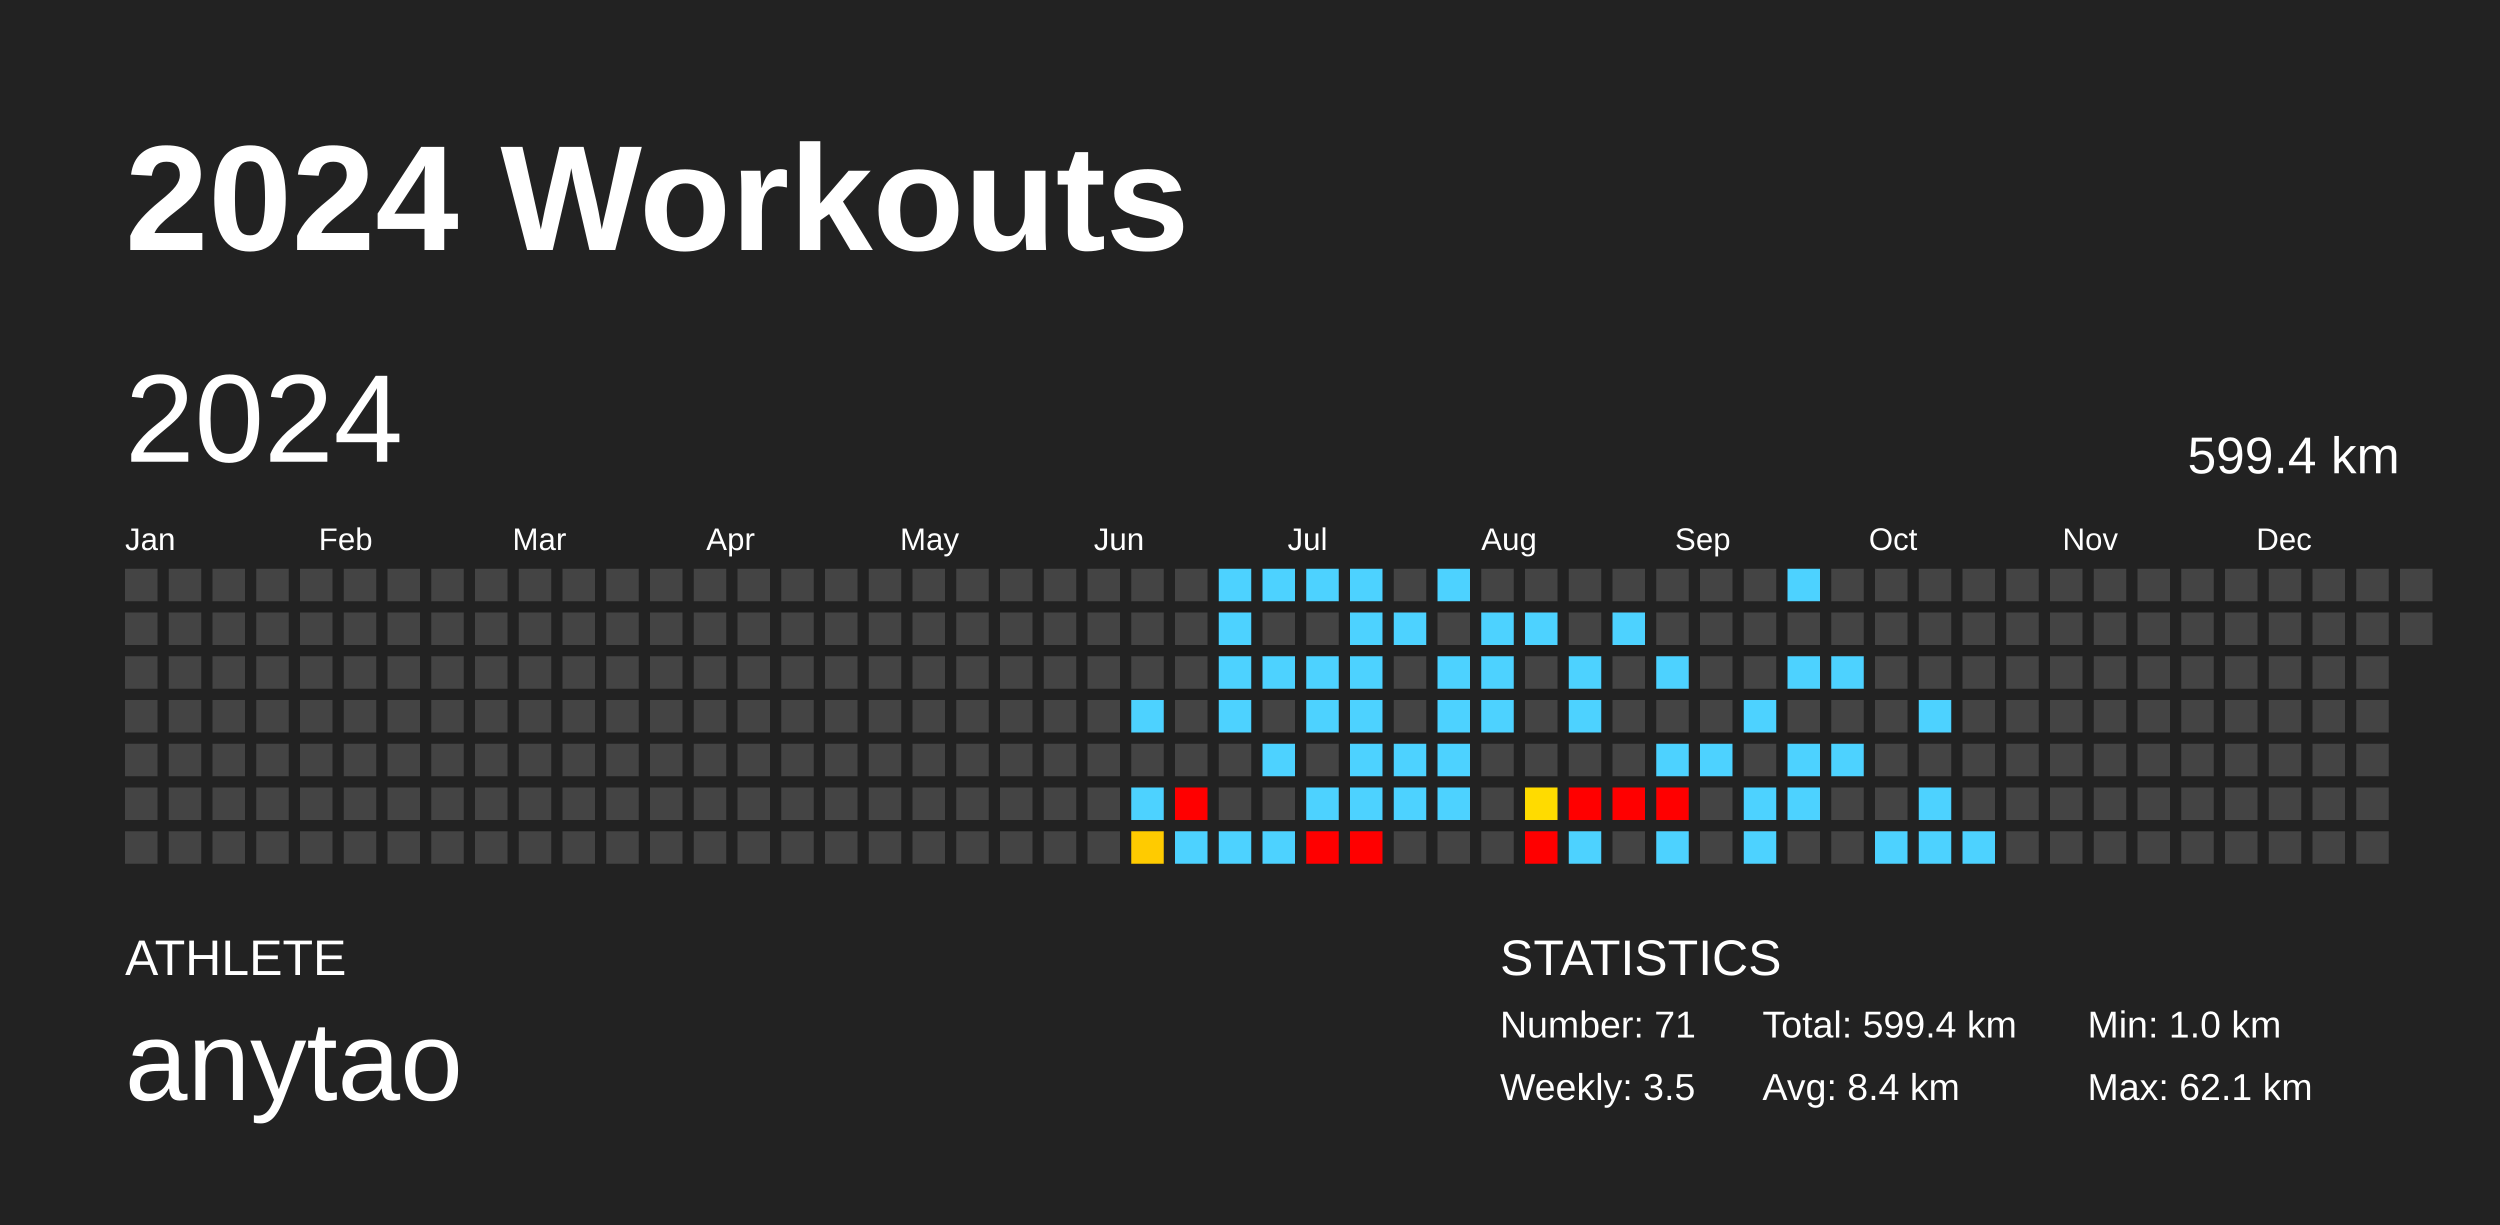
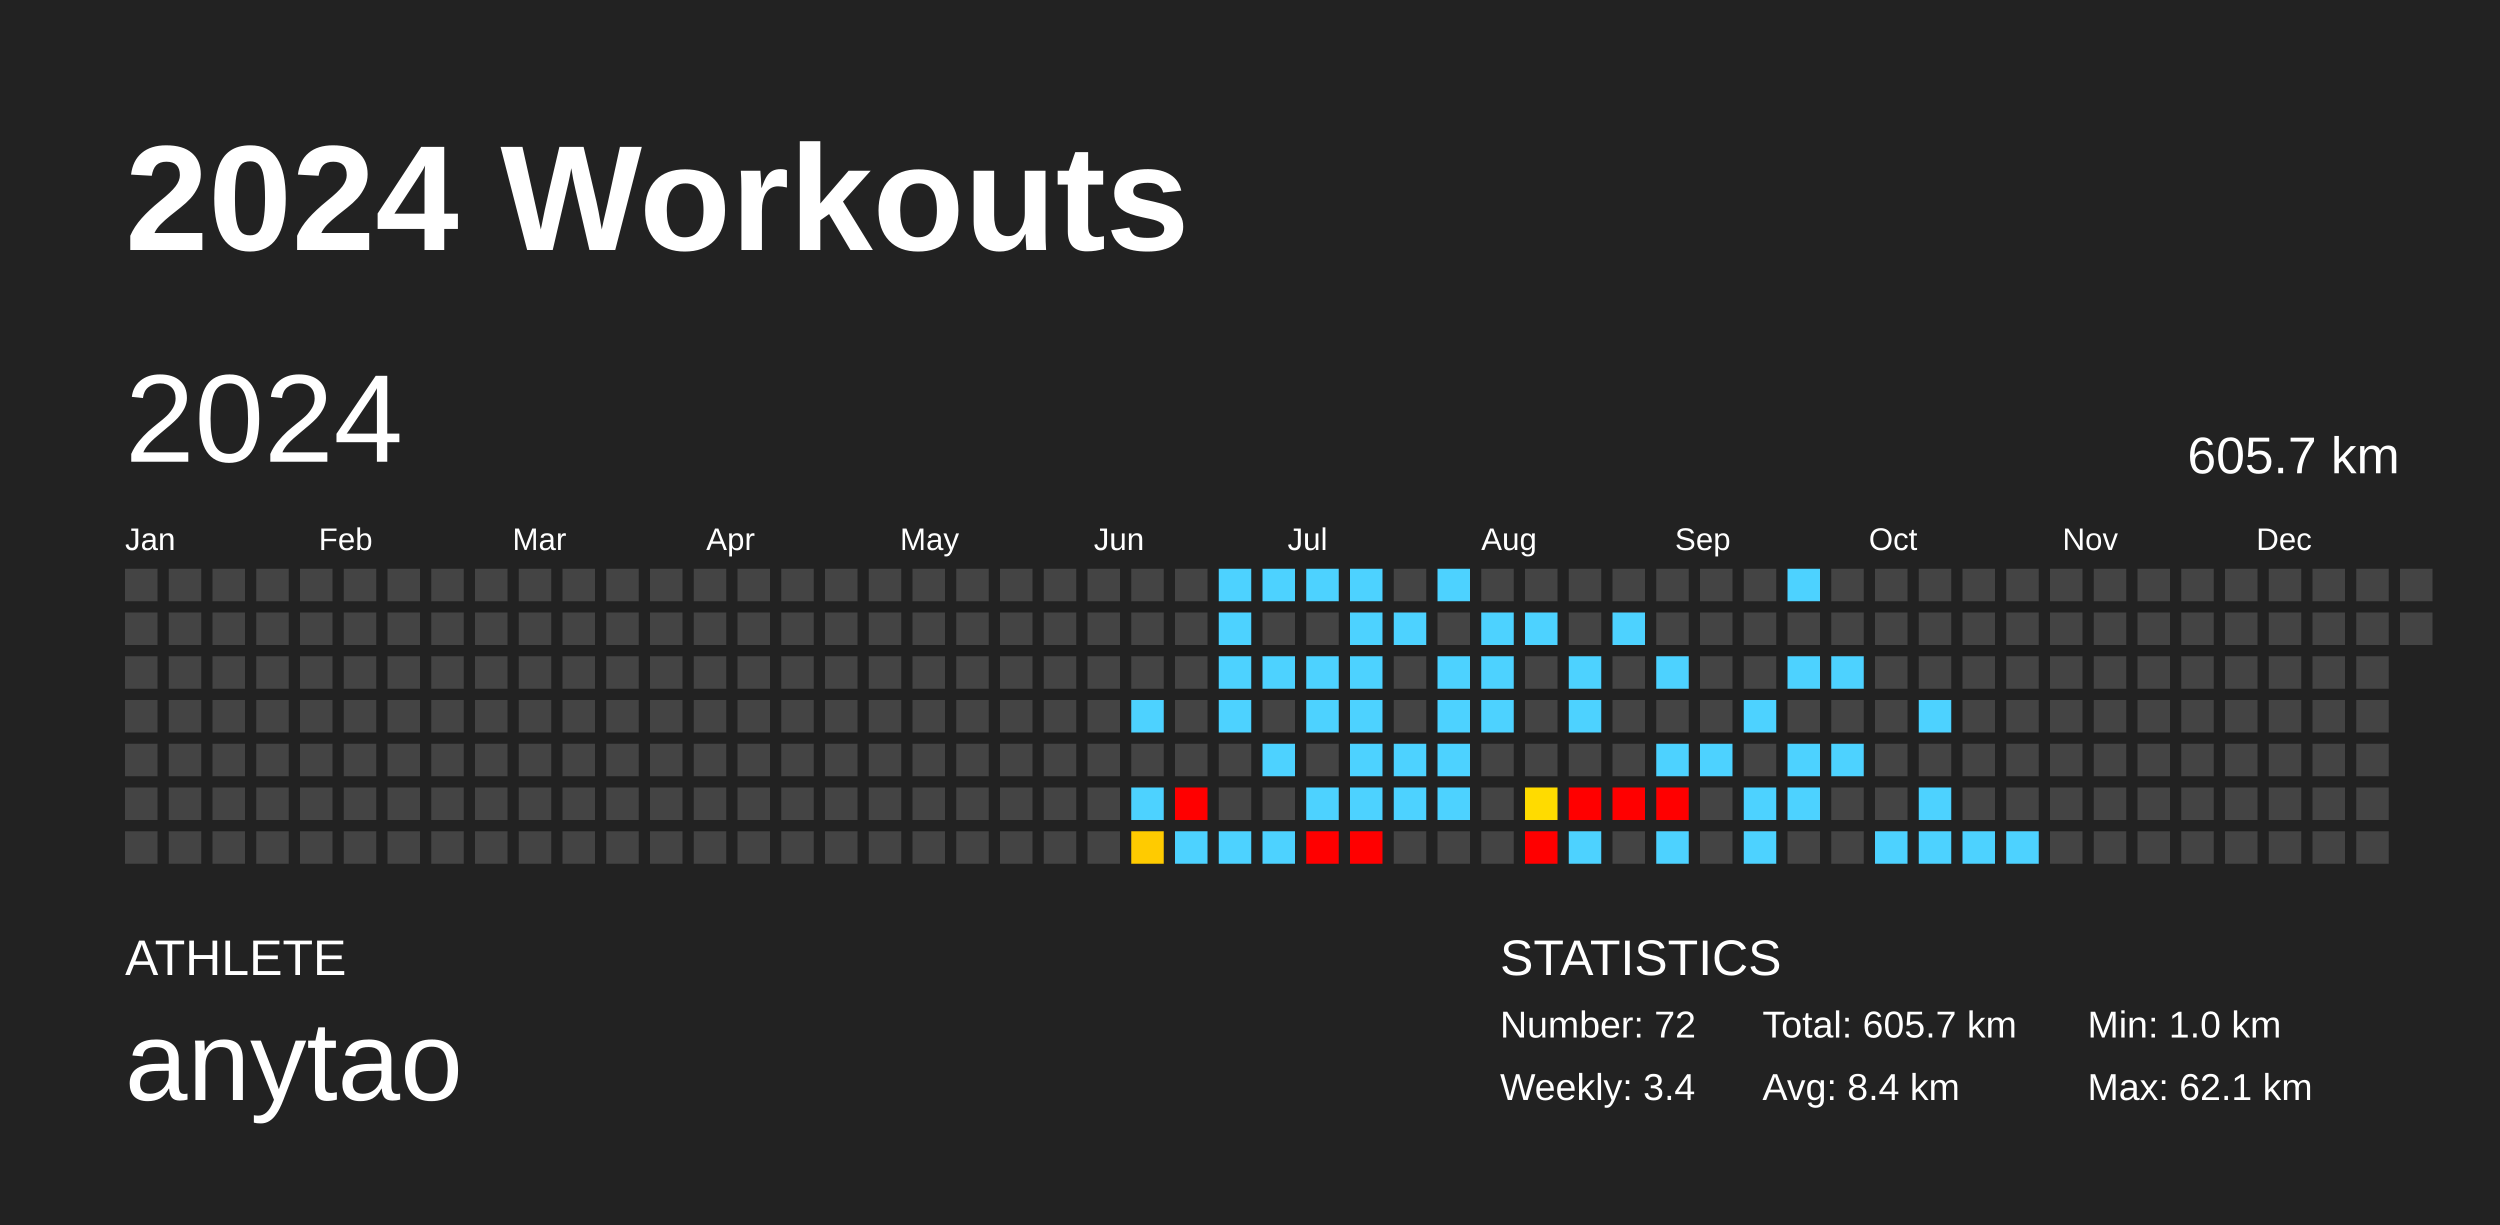
<svg xmlns="http://www.w3.org/2000/svg" baseProfile="full" height="98mm" version="1.1" viewBox="0,0,200,98" width="200mm">
  <defs />
  <rect fill="#222222" height="98" width="200" x="0" y="0" />
  <text fill="#FFFFFF" style="font-size:12px; font-family:Arial; font-weight:bold;" x="10" y="20">2024 Workouts</text>
  <text fill="#FFFFFF" style="font-size:4px; font-family:Arial" x="10" y="78">ATHLETE</text>
  <text fill="#FFFFFF" style="font-size:9px; font-family:Arial" x="10" y="88">anytao</text>
  <text fill="#FFFFFF" style="font-size:4px; font-family:Arial" x="120" y="78">STATISTICS</text>
-   <text fill="#FFFFFF" style="font-size:3px; font-family:Arial" x="120" y="83">Number: 71</text>
-   <text fill="#FFFFFF" style="font-size:3px; font-family:Arial" x="120" y="88">Weekly: 3.5</text>
-   <text fill="#FFFFFF" style="font-size:3px; font-family:Arial" x="141" y="83">Total: 599.4 km</text>
+   <text fill="#FFFFFF" style="font-size:3px; font-family:Arial" x="120" y="83">Number: 72</text>
+   <text fill="#FFFFFF" style="font-size:3px; font-family:Arial" x="120" y="88">Weekly: 3.4</text>
+   <text fill="#FFFFFF" style="font-size:3px; font-family:Arial" x="141" y="83">Total: 605.7 km</text>
  <text fill="#FFFFFF" style="font-size:3px; font-family:Arial" x="141" y="88">Avg: 8.4 km</text>
  <text fill="#FFFFFF" style="font-size:3px; font-family:Arial" x="167" y="83">Min: 1.0 km</text>
  <text fill="#FFFFFF" style="font-size:3px; font-family:Arial" x="167" y="88">Max: 62.1 km</text>
  <text dominant-baseline="hanging" fill="#FFFFFF" style="font-size:10.0px; font-family:Arial;" x="10" y="30">2024</text>
-   <text dominant-baseline="hanging" fill="#FFFFFF" style="font-size:4.125px; font-family:Arial;" x="175" y="35">599.4 km</text>
+   <text dominant-baseline="hanging" fill="#FFFFFF" style="font-size:4.125px; font-family:Arial;" x="175" y="35">605.7 km</text>
  <text fill="#FFFFFF" style="font-size:2.5px; font-family:Arial" x="10.0" y="44">Jan</text>
  <text fill="#FFFFFF" style="font-size:2.5px; font-family:Arial" x="25.5" y="44">Feb</text>
  <text fill="#FFFFFF" style="font-size:2.5px; font-family:Arial" x="41.0" y="44">Mar</text>
  <text fill="#FFFFFF" style="font-size:2.5px; font-family:Arial" x="56.5" y="44">Apr</text>
  <text fill="#FFFFFF" style="font-size:2.5px; font-family:Arial" x="72.0" y="44">May</text>
  <text fill="#FFFFFF" style="font-size:2.5px; font-family:Arial" x="87.5" y="44">Jun</text>
  <text fill="#FFFFFF" style="font-size:2.5px; font-family:Arial" x="103.0" y="44">Jul</text>
  <text fill="#FFFFFF" style="font-size:2.5px; font-family:Arial" x="118.5" y="44">Aug</text>
  <text fill="#FFFFFF" style="font-size:2.5px; font-family:Arial" x="134.0" y="44">Sep</text>
  <text fill="#FFFFFF" style="font-size:2.5px; font-family:Arial" x="149.5" y="44">Oct</text>
  <text fill="#FFFFFF" style="font-size:2.5px; font-family:Arial" x="165.0" y="44">Nov</text>
  <text fill="#FFFFFF" style="font-size:2.5px; font-family:Arial" x="180.5" y="44">Dec</text>
  <rect fill="#444444" height="2.6" width="2.6" x="10.0" y="45.5" />
  <rect fill="#444444" height="2.6" width="2.6" x="10.0" y="49.0" />
  <rect fill="#444444" height="2.6" width="2.6" x="10.0" y="52.5" />
  <rect fill="#444444" height="2.6" width="2.6" x="10.0" y="56.0" />
  <rect fill="#444444" height="2.6" width="2.6" x="10.0" y="59.5" />
  <rect fill="#444444" height="2.6" width="2.6" x="10.0" y="63.0" />
  <rect fill="#444444" height="2.6" width="2.6" x="10.0" y="66.5" />
  <rect fill="#444444" height="2.6" width="2.6" x="13.5" y="45.5" />
  <rect fill="#444444" height="2.6" width="2.6" x="13.5" y="49.0" />
  <rect fill="#444444" height="2.6" width="2.6" x="13.5" y="52.5" />
  <rect fill="#444444" height="2.6" width="2.6" x="13.5" y="56.0" />
  <rect fill="#444444" height="2.6" width="2.6" x="13.5" y="59.5" />
  <rect fill="#444444" height="2.6" width="2.6" x="13.5" y="63.0" />
  <rect fill="#444444" height="2.6" width="2.6" x="13.5" y="66.5" />
  <rect fill="#444444" height="2.6" width="2.6" x="17.0" y="45.5" />
  <rect fill="#444444" height="2.6" width="2.6" x="17.0" y="49.0" />
  <rect fill="#444444" height="2.6" width="2.6" x="17.0" y="52.5" />
  <rect fill="#444444" height="2.6" width="2.6" x="17.0" y="56.0" />
  <rect fill="#444444" height="2.6" width="2.6" x="17.0" y="59.5" />
  <rect fill="#444444" height="2.6" width="2.6" x="17.0" y="63.0" />
  <rect fill="#444444" height="2.6" width="2.6" x="17.0" y="66.5" />
  <rect fill="#444444" height="2.6" width="2.6" x="20.5" y="45.5" />
  <rect fill="#444444" height="2.6" width="2.6" x="20.5" y="49.0" />
  <rect fill="#444444" height="2.6" width="2.6" x="20.5" y="52.5" />
  <rect fill="#444444" height="2.6" width="2.6" x="20.5" y="56.0" />
  <rect fill="#444444" height="2.6" width="2.6" x="20.5" y="59.5" />
  <rect fill="#444444" height="2.6" width="2.6" x="20.5" y="63.0" />
  <rect fill="#444444" height="2.6" width="2.6" x="20.5" y="66.5" />
  <rect fill="#444444" height="2.6" width="2.6" x="24.0" y="45.5" />
  <rect fill="#444444" height="2.6" width="2.6" x="24.0" y="49.0" />
  <rect fill="#444444" height="2.6" width="2.6" x="24.0" y="52.5" />
  <rect fill="#444444" height="2.6" width="2.6" x="24.0" y="56.0" />
  <rect fill="#444444" height="2.6" width="2.6" x="24.0" y="59.5" />
  <rect fill="#444444" height="2.6" width="2.6" x="24.0" y="63.0" />
  <rect fill="#444444" height="2.6" width="2.6" x="24.0" y="66.5" />
  <rect fill="#444444" height="2.6" width="2.6" x="27.5" y="45.5" />
  <rect fill="#444444" height="2.6" width="2.6" x="27.5" y="49.0" />
  <rect fill="#444444" height="2.6" width="2.6" x="27.5" y="52.5" />
  <rect fill="#444444" height="2.6" width="2.6" x="27.5" y="56.0" />
  <rect fill="#444444" height="2.6" width="2.6" x="27.5" y="59.5" />
  <rect fill="#444444" height="2.6" width="2.6" x="27.5" y="63.0" />
  <rect fill="#444444" height="2.6" width="2.6" x="27.5" y="66.5" />
  <rect fill="#444444" height="2.6" width="2.6" x="31.0" y="45.5" />
  <rect fill="#444444" height="2.6" width="2.6" x="31.0" y="49.0" />
  <rect fill="#444444" height="2.6" width="2.6" x="31.0" y="52.5" />
  <rect fill="#444444" height="2.6" width="2.6" x="31.0" y="56.0" />
  <rect fill="#444444" height="2.6" width="2.6" x="31.0" y="59.5" />
  <rect fill="#444444" height="2.6" width="2.6" x="31.0" y="63.0" />
  <rect fill="#444444" height="2.6" width="2.6" x="31.0" y="66.5" />
  <rect fill="#444444" height="2.6" width="2.6" x="34.5" y="45.5" />
  <rect fill="#444444" height="2.6" width="2.6" x="34.5" y="49.0" />
  <rect fill="#444444" height="2.6" width="2.6" x="34.5" y="52.5" />
  <rect fill="#444444" height="2.6" width="2.6" x="34.5" y="56.0" />
  <rect fill="#444444" height="2.6" width="2.6" x="34.5" y="59.5" />
  <rect fill="#444444" height="2.6" width="2.6" x="34.5" y="63.0" />
  <rect fill="#444444" height="2.6" width="2.6" x="34.5" y="66.5" />
  <rect fill="#444444" height="2.6" width="2.6" x="38.0" y="45.5" />
  <rect fill="#444444" height="2.6" width="2.6" x="38.0" y="49.0" />
  <rect fill="#444444" height="2.6" width="2.6" x="38.0" y="52.5" />
  <rect fill="#444444" height="2.6" width="2.6" x="38.0" y="56.0" />
  <rect fill="#444444" height="2.6" width="2.6" x="38.0" y="59.5" />
  <rect fill="#444444" height="2.6" width="2.6" x="38.0" y="63.0" />
  <rect fill="#444444" height="2.6" width="2.6" x="38.0" y="66.5" />
  <rect fill="#444444" height="2.6" width="2.6" x="41.5" y="45.5" />
  <rect fill="#444444" height="2.6" width="2.6" x="41.5" y="49.0" />
  <rect fill="#444444" height="2.6" width="2.6" x="41.5" y="52.5" />
  <rect fill="#444444" height="2.6" width="2.6" x="41.5" y="56.0" />
  <rect fill="#444444" height="2.6" width="2.6" x="41.5" y="59.5" />
  <rect fill="#444444" height="2.6" width="2.6" x="41.5" y="63.0" />
  <rect fill="#444444" height="2.6" width="2.6" x="41.5" y="66.5" />
  <rect fill="#444444" height="2.6" width="2.6" x="45.0" y="45.5" />
  <rect fill="#444444" height="2.6" width="2.6" x="45.0" y="49.0" />
  <rect fill="#444444" height="2.6" width="2.6" x="45.0" y="52.5" />
  <rect fill="#444444" height="2.6" width="2.6" x="45.0" y="56.0" />
  <rect fill="#444444" height="2.6" width="2.6" x="45.0" y="59.5" />
  <rect fill="#444444" height="2.6" width="2.6" x="45.0" y="63.0" />
  <rect fill="#444444" height="2.6" width="2.6" x="45.0" y="66.5" />
  <rect fill="#444444" height="2.6" width="2.6" x="48.5" y="45.5" />
  <rect fill="#444444" height="2.6" width="2.6" x="48.5" y="49.0" />
  <rect fill="#444444" height="2.6" width="2.6" x="48.5" y="52.5" />
  <rect fill="#444444" height="2.6" width="2.6" x="48.5" y="56.0" />
  <rect fill="#444444" height="2.6" width="2.6" x="48.5" y="59.5" />
  <rect fill="#444444" height="2.6" width="2.6" x="48.5" y="63.0" />
  <rect fill="#444444" height="2.6" width="2.6" x="48.5" y="66.5" />
  <rect fill="#444444" height="2.6" width="2.6" x="52.0" y="45.5" />
  <rect fill="#444444" height="2.6" width="2.6" x="52.0" y="49.0" />
  <rect fill="#444444" height="2.6" width="2.6" x="52.0" y="52.5" />
  <rect fill="#444444" height="2.6" width="2.6" x="52.0" y="56.0" />
  <rect fill="#444444" height="2.6" width="2.6" x="52.0" y="59.5" />
  <rect fill="#444444" height="2.6" width="2.6" x="52.0" y="63.0" />
  <rect fill="#444444" height="2.6" width="2.6" x="52.0" y="66.5" />
  <rect fill="#444444" height="2.6" width="2.6" x="55.5" y="45.5" />
  <rect fill="#444444" height="2.6" width="2.6" x="55.5" y="49.0" />
  <rect fill="#444444" height="2.6" width="2.6" x="55.5" y="52.5" />
  <rect fill="#444444" height="2.6" width="2.6" x="55.5" y="56.0" />
  <rect fill="#444444" height="2.6" width="2.6" x="55.5" y="59.5" />
  <rect fill="#444444" height="2.6" width="2.6" x="55.5" y="63.0" />
  <rect fill="#444444" height="2.6" width="2.6" x="55.5" y="66.5" />
  <rect fill="#444444" height="2.6" width="2.6" x="59.0" y="45.5" />
  <rect fill="#444444" height="2.6" width="2.6" x="59.0" y="49.0" />
  <rect fill="#444444" height="2.6" width="2.6" x="59.0" y="52.5" />
  <rect fill="#444444" height="2.6" width="2.6" x="59.0" y="56.0" />
  <rect fill="#444444" height="2.6" width="2.6" x="59.0" y="59.5" />
  <rect fill="#444444" height="2.6" width="2.6" x="59.0" y="63.0" />
  <rect fill="#444444" height="2.6" width="2.6" x="59.0" y="66.5" />
  <rect fill="#444444" height="2.6" width="2.6" x="62.5" y="45.5" />
  <rect fill="#444444" height="2.6" width="2.6" x="62.5" y="49.0" />
  <rect fill="#444444" height="2.6" width="2.6" x="62.5" y="52.5" />
  <rect fill="#444444" height="2.6" width="2.6" x="62.5" y="56.0" />
  <rect fill="#444444" height="2.6" width="2.6" x="62.5" y="59.5" />
  <rect fill="#444444" height="2.6" width="2.6" x="62.5" y="63.0" />
  <rect fill="#444444" height="2.6" width="2.6" x="62.5" y="66.5" />
  <rect fill="#444444" height="2.6" width="2.6" x="66.0" y="45.5" />
  <rect fill="#444444" height="2.6" width="2.6" x="66.0" y="49.0" />
  <rect fill="#444444" height="2.6" width="2.6" x="66.0" y="52.5" />
  <rect fill="#444444" height="2.6" width="2.6" x="66.0" y="56.0" />
  <rect fill="#444444" height="2.6" width="2.6" x="66.0" y="59.5" />
  <rect fill="#444444" height="2.6" width="2.6" x="66.0" y="63.0" />
  <rect fill="#444444" height="2.6" width="2.6" x="66.0" y="66.5" />
  <rect fill="#444444" height="2.6" width="2.6" x="69.5" y="45.5" />
  <rect fill="#444444" height="2.6" width="2.6" x="69.5" y="49.0" />
  <rect fill="#444444" height="2.6" width="2.6" x="69.5" y="52.5" />
  <rect fill="#444444" height="2.6" width="2.6" x="69.5" y="56.0" />
  <rect fill="#444444" height="2.6" width="2.6" x="69.5" y="59.5" />
  <rect fill="#444444" height="2.6" width="2.6" x="69.5" y="63.0" />
  <rect fill="#444444" height="2.6" width="2.6" x="69.5" y="66.5" />
  <rect fill="#444444" height="2.6" width="2.6" x="73.0" y="45.5" />
  <rect fill="#444444" height="2.6" width="2.6" x="73.0" y="49.0" />
  <rect fill="#444444" height="2.6" width="2.6" x="73.0" y="52.5" />
  <rect fill="#444444" height="2.6" width="2.6" x="73.0" y="56.0" />
  <rect fill="#444444" height="2.6" width="2.6" x="73.0" y="59.5" />
  <rect fill="#444444" height="2.6" width="2.6" x="73.0" y="63.0" />
  <rect fill="#444444" height="2.6" width="2.6" x="73.0" y="66.5" />
  <rect fill="#444444" height="2.6" width="2.6" x="76.5" y="45.5" />
  <rect fill="#444444" height="2.6" width="2.6" x="76.5" y="49.0" />
  <rect fill="#444444" height="2.6" width="2.6" x="76.5" y="52.5" />
  <rect fill="#444444" height="2.6" width="2.6" x="76.5" y="56.0" />
  <rect fill="#444444" height="2.6" width="2.6" x="76.5" y="59.5" />
  <rect fill="#444444" height="2.6" width="2.6" x="76.5" y="63.0" />
  <rect fill="#444444" height="2.6" width="2.6" x="76.5" y="66.5" />
  <rect fill="#444444" height="2.6" width="2.6" x="80.0" y="45.5" />
  <rect fill="#444444" height="2.6" width="2.6" x="80.0" y="49.0" />
  <rect fill="#444444" height="2.6" width="2.6" x="80.0" y="52.5" />
  <rect fill="#444444" height="2.6" width="2.6" x="80.0" y="56.0" />
  <rect fill="#444444" height="2.6" width="2.6" x="80.0" y="59.5" />
  <rect fill="#444444" height="2.6" width="2.6" x="80.0" y="63.0" />
  <rect fill="#444444" height="2.6" width="2.6" x="80.0" y="66.5" />
  <rect fill="#444444" height="2.6" width="2.6" x="83.5" y="45.5" />
  <rect fill="#444444" height="2.6" width="2.6" x="83.5" y="49.0" />
  <rect fill="#444444" height="2.6" width="2.6" x="83.5" y="52.5" />
  <rect fill="#444444" height="2.6" width="2.6" x="83.5" y="56.0" />
  <rect fill="#444444" height="2.6" width="2.6" x="83.5" y="59.5" />
  <rect fill="#444444" height="2.6" width="2.6" x="83.5" y="63.0" />
  <rect fill="#444444" height="2.6" width="2.6" x="83.5" y="66.5" />
  <rect fill="#444444" height="2.6" width="2.6" x="87.0" y="45.5" />
  <rect fill="#444444" height="2.6" width="2.6" x="87.0" y="49.0" />
  <rect fill="#444444" height="2.6" width="2.6" x="87.0" y="52.5" />
  <rect fill="#444444" height="2.6" width="2.6" x="87.0" y="56.0" />
  <rect fill="#444444" height="2.6" width="2.6" x="87.0" y="59.5" />
  <rect fill="#444444" height="2.6" width="2.6" x="87.0" y="63.0" />
  <rect fill="#444444" height="2.6" width="2.6" x="87.0" y="66.5" />
  <rect fill="#444444" height="2.6" width="2.6" x="90.5" y="45.5" />
  <rect fill="#444444" height="2.6" width="2.6" x="90.5" y="49.0" />
  <rect fill="#444444" height="2.6" width="2.6" x="90.5" y="52.5" />
  <rect fill="#4dd2ff" height="2.6" width="2.6" x="90.5" y="56.0" />
  <rect fill="#444444" height="2.6" width="2.6" x="90.5" y="59.5" />
  <rect fill="#4dd2ff" height="2.6" width="2.6" x="90.5" y="63.0" />
  <rect fill="#ffcb00" height="2.6" width="2.6" x="90.5" y="66.5" />
  <rect fill="#444444" height="2.6" width="2.6" x="94.0" y="45.5" />
  <rect fill="#444444" height="2.6" width="2.6" x="94.0" y="49.0" />
  <rect fill="#444444" height="2.6" width="2.6" x="94.0" y="52.5" />
  <rect fill="#444444" height="2.6" width="2.6" x="94.0" y="56.0" />
  <rect fill="#444444" height="2.6" width="2.6" x="94.0" y="59.5" />
  <rect fill="red" height="2.6" width="2.6" x="94.0" y="63.0" />
  <rect fill="#4dd2ff" height="2.6" width="2.6" x="94.0" y="66.5" />
  <rect fill="#4dd2ff" height="2.6" width="2.6" x="97.5" y="45.5" />
  <rect fill="#4dd2ff" height="2.6" width="2.6" x="97.5" y="49.0" />
  <rect fill="#4dd2ff" height="2.6" width="2.6" x="97.5" y="52.5" />
  <rect fill="#4dd2ff" height="2.6" width="2.6" x="97.5" y="56.0" />
  <rect fill="#444444" height="2.6" width="2.6" x="97.5" y="59.5" />
  <rect fill="#444444" height="2.6" width="2.6" x="97.5" y="63.0" />
  <rect fill="#4dd2ff" height="2.6" width="2.6" x="97.5" y="66.5" />
  <rect fill="#4dd2ff" height="2.6" width="2.6" x="101.0" y="45.5" />
  <rect fill="#444444" height="2.6" width="2.6" x="101.0" y="49.0" />
  <rect fill="#4dd2ff" height="2.6" width="2.6" x="101.0" y="52.5" />
  <rect fill="#444444" height="2.6" width="2.6" x="101.0" y="56.0" />
  <rect fill="#4dd2ff" height="2.6" width="2.6" x="101.0" y="59.5" />
  <rect fill="#444444" height="2.6" width="2.6" x="101.0" y="63.0" />
  <rect fill="#4dd2ff" height="2.6" width="2.6" x="101.0" y="66.5" />
  <rect fill="#4dd2ff" height="2.6" width="2.6" x="104.5" y="45.5" />
  <rect fill="#444444" height="2.6" width="2.6" x="104.5" y="49.0" />
  <rect fill="#4dd2ff" height="2.6" width="2.6" x="104.5" y="52.5" />
  <rect fill="#4dd2ff" height="2.6" width="2.6" x="104.5" y="56.0" />
  <rect fill="#444444" height="2.6" width="2.6" x="104.5" y="59.5" />
  <rect fill="#4dd2ff" height="2.6" width="2.6" x="104.5" y="63.0" />
  <rect fill="red" height="2.6" width="2.6" x="104.5" y="66.5" />
  <rect fill="#4dd2ff" height="2.6" width="2.6" x="108.0" y="45.5" />
  <rect fill="#4dd2ff" height="2.6" width="2.6" x="108.0" y="49.0" />
  <rect fill="#4dd2ff" height="2.6" width="2.6" x="108.0" y="52.5" />
  <rect fill="#4dd2ff" height="2.6" width="2.6" x="108.0" y="56.0" />
  <rect fill="#4dd2ff" height="2.6" width="2.6" x="108.0" y="59.5" />
  <rect fill="#4dd2ff" height="2.6" width="2.6" x="108.0" y="63.0" />
  <rect fill="red" height="2.6" width="2.6" x="108.0" y="66.5" />
  <rect fill="#444444" height="2.6" width="2.6" x="111.5" y="45.5" />
  <rect fill="#4dd2ff" height="2.6" width="2.6" x="111.5" y="49.0" />
  <rect fill="#444444" height="2.6" width="2.6" x="111.5" y="52.5" />
  <rect fill="#444444" height="2.6" width="2.6" x="111.5" y="56.0" />
  <rect fill="#4dd2ff" height="2.6" width="2.6" x="111.5" y="59.5" />
  <rect fill="#4dd2ff" height="2.6" width="2.6" x="111.5" y="63.0" />
  <rect fill="#444444" height="2.6" width="2.6" x="111.5" y="66.5" />
  <rect fill="#4dd2ff" height="2.6" width="2.6" x="115.0" y="45.5" />
  <rect fill="#444444" height="2.6" width="2.6" x="115.0" y="49.0" />
  <rect fill="#4dd2ff" height="2.6" width="2.6" x="115.0" y="52.5" />
  <rect fill="#4dd2ff" height="2.6" width="2.6" x="115.0" y="56.0" />
  <rect fill="#4dd2ff" height="2.6" width="2.6" x="115.0" y="59.5" />
  <rect fill="#4dd2ff" height="2.6" width="2.6" x="115.0" y="63.0" />
  <rect fill="#444444" height="2.6" width="2.6" x="115.0" y="66.5" />
  <rect fill="#444444" height="2.6" width="2.6" x="118.5" y="45.5" />
  <rect fill="#4dd2ff" height="2.6" width="2.6" x="118.5" y="49.0" />
  <rect fill="#4dd2ff" height="2.6" width="2.6" x="118.5" y="52.5" />
  <rect fill="#4dd2ff" height="2.6" width="2.6" x="118.5" y="56.0" />
  <rect fill="#444444" height="2.6" width="2.6" x="118.5" y="59.5" />
  <rect fill="#444444" height="2.6" width="2.6" x="118.5" y="63.0" />
  <rect fill="#444444" height="2.6" width="2.6" x="118.5" y="66.5" />
  <rect fill="#444444" height="2.6" width="2.6" x="122.0" y="45.5" />
  <rect fill="#4dd2ff" height="2.6" width="2.6" x="122.0" y="49.0" />
  <rect fill="#444444" height="2.6" width="2.6" x="122.0" y="52.5" />
  <rect fill="#444444" height="2.6" width="2.6" x="122.0" y="56.0" />
  <rect fill="#444444" height="2.6" width="2.6" x="122.0" y="59.5" />
  <rect fill="#ffdb00" height="2.6" width="2.6" x="122.0" y="63.0" />
  <rect fill="red" height="2.6" width="2.6" x="122.0" y="66.5" />
  <rect fill="#444444" height="2.6" width="2.6" x="125.5" y="45.5" />
  <rect fill="#444444" height="2.6" width="2.6" x="125.5" y="49.0" />
  <rect fill="#4dd2ff" height="2.6" width="2.6" x="125.5" y="52.5" />
  <rect fill="#4dd2ff" height="2.6" width="2.6" x="125.5" y="56.0" />
  <rect fill="#444444" height="2.6" width="2.6" x="125.5" y="59.5" />
  <rect fill="red" height="2.6" width="2.6" x="125.5" y="63.0" />
  <rect fill="#4dd2ff" height="2.6" width="2.6" x="125.5" y="66.5" />
  <rect fill="#444444" height="2.6" width="2.6" x="129.0" y="45.5" />
  <rect fill="#4dd2ff" height="2.6" width="2.6" x="129.0" y="49.0" />
  <rect fill="#444444" height="2.6" width="2.6" x="129.0" y="52.5" />
  <rect fill="#444444" height="2.6" width="2.6" x="129.0" y="56.0" />
  <rect fill="#444444" height="2.6" width="2.6" x="129.0" y="59.5" />
  <rect fill="red" height="2.6" width="2.6" x="129.0" y="63.0" />
  <rect fill="#444444" height="2.6" width="2.6" x="129.0" y="66.5" />
  <rect fill="#444444" height="2.6" width="2.6" x="132.5" y="45.5" />
  <rect fill="#444444" height="2.6" width="2.6" x="132.5" y="49.0" />
  <rect fill="#4dd2ff" height="2.6" width="2.6" x="132.5" y="52.5" />
  <rect fill="#444444" height="2.6" width="2.6" x="132.5" y="56.0" />
  <rect fill="#4dd2ff" height="2.6" width="2.6" x="132.5" y="59.5" />
  <rect fill="red" height="2.6" width="2.6" x="132.5" y="63.0" />
  <rect fill="#4dd2ff" height="2.6" width="2.6" x="132.5" y="66.5" />
  <rect fill="#444444" height="2.6" width="2.6" x="136.0" y="45.5" />
  <rect fill="#444444" height="2.6" width="2.6" x="136.0" y="49.0" />
  <rect fill="#444444" height="2.6" width="2.6" x="136.0" y="52.5" />
  <rect fill="#444444" height="2.6" width="2.6" x="136.0" y="56.0" />
  <rect fill="#4dd2ff" height="2.6" width="2.6" x="136.0" y="59.5" />
  <rect fill="#444444" height="2.6" width="2.6" x="136.0" y="63.0" />
  <rect fill="#444444" height="2.6" width="2.6" x="136.0" y="66.5" />
  <rect fill="#444444" height="2.6" width="2.6" x="139.5" y="45.5" />
  <rect fill="#444444" height="2.6" width="2.6" x="139.5" y="49.0" />
  <rect fill="#444444" height="2.6" width="2.6" x="139.5" y="52.5" />
  <rect fill="#4dd2ff" height="2.6" width="2.6" x="139.5" y="56.0" />
  <rect fill="#444444" height="2.6" width="2.6" x="139.5" y="59.5" />
  <rect fill="#4dd2ff" height="2.6" width="2.6" x="139.5" y="63.0" />
  <rect fill="#4dd2ff" height="2.6" width="2.6" x="139.5" y="66.5" />
  <rect fill="#4dd2ff" height="2.6" width="2.6" x="143.0" y="45.5" />
  <rect fill="#444444" height="2.6" width="2.6" x="143.0" y="49.0" />
  <rect fill="#4dd2ff" height="2.6" width="2.6" x="143.0" y="52.5" />
  <rect fill="#444444" height="2.6" width="2.6" x="143.0" y="56.0" />
  <rect fill="#4dd2ff" height="2.6" width="2.6" x="143.0" y="59.5" />
  <rect fill="#4dd2ff" height="2.6" width="2.6" x="143.0" y="63.0" />
  <rect fill="#444444" height="2.6" width="2.6" x="143.0" y="66.5" />
  <rect fill="#444444" height="2.6" width="2.6" x="146.5" y="45.5" />
  <rect fill="#444444" height="2.6" width="2.6" x="146.5" y="49.0" />
  <rect fill="#4dd2ff" height="2.6" width="2.6" x="146.5" y="52.5" />
  <rect fill="#444444" height="2.6" width="2.6" x="146.5" y="56.0" />
  <rect fill="#4dd2ff" height="2.6" width="2.6" x="146.5" y="59.5" />
  <rect fill="#444444" height="2.6" width="2.6" x="146.5" y="63.0" />
  <rect fill="#444444" height="2.6" width="2.6" x="146.5" y="66.5" />
  <rect fill="#444444" height="2.6" width="2.6" x="150.0" y="45.5" />
  <rect fill="#444444" height="2.6" width="2.6" x="150.0" y="49.0" />
  <rect fill="#444444" height="2.6" width="2.6" x="150.0" y="52.5" />
  <rect fill="#444444" height="2.6" width="2.6" x="150.0" y="56.0" />
  <rect fill="#444444" height="2.6" width="2.6" x="150.0" y="59.5" />
  <rect fill="#444444" height="2.6" width="2.6" x="150.0" y="63.0" />
  <rect fill="#4dd2ff" height="2.6" width="2.6" x="150.0" y="66.5" />
  <rect fill="#444444" height="2.6" width="2.6" x="153.5" y="45.5" />
  <rect fill="#444444" height="2.6" width="2.6" x="153.5" y="49.0" />
  <rect fill="#444444" height="2.6" width="2.6" x="153.5" y="52.5" />
  <rect fill="#4dd2ff" height="2.6" width="2.6" x="153.5" y="56.0" />
  <rect fill="#444444" height="2.6" width="2.6" x="153.5" y="59.5" />
  <rect fill="#4dd2ff" height="2.6" width="2.6" x="153.5" y="63.0" />
  <rect fill="#4dd2ff" height="2.6" width="2.6" x="153.5" y="66.5" />
  <rect fill="#444444" height="2.6" width="2.6" x="157.0" y="45.5" />
  <rect fill="#444444" height="2.6" width="2.6" x="157.0" y="49.0" />
  <rect fill="#444444" height="2.6" width="2.6" x="157.0" y="52.5" />
  <rect fill="#444444" height="2.6" width="2.6" x="157.0" y="56.0" />
  <rect fill="#444444" height="2.6" width="2.6" x="157.0" y="59.5" />
  <rect fill="#444444" height="2.6" width="2.6" x="157.0" y="63.0" />
  <rect fill="#4dd2ff" height="2.6" width="2.6" x="157.0" y="66.5" />
  <rect fill="#444444" height="2.6" width="2.6" x="160.5" y="45.5" />
  <rect fill="#444444" height="2.6" width="2.6" x="160.5" y="49.0" />
  <rect fill="#444444" height="2.6" width="2.6" x="160.5" y="52.5" />
  <rect fill="#444444" height="2.6" width="2.6" x="160.5" y="56.0" />
  <rect fill="#444444" height="2.6" width="2.6" x="160.5" y="59.5" />
  <rect fill="#444444" height="2.6" width="2.6" x="160.5" y="63.0" />
-   <rect fill="#444444" height="2.6" width="2.6" x="160.5" y="66.5" />
+   <rect fill="#4dd2ff" height="2.6" width="2.6" x="160.5" y="66.5" />
  <rect fill="#444444" height="2.6" width="2.6" x="164.0" y="45.5" />
  <rect fill="#444444" height="2.6" width="2.6" x="164.0" y="49.0" />
  <rect fill="#444444" height="2.6" width="2.6" x="164.0" y="52.5" />
  <rect fill="#444444" height="2.6" width="2.6" x="164.0" y="56.0" />
  <rect fill="#444444" height="2.6" width="2.6" x="164.0" y="59.5" />
  <rect fill="#444444" height="2.6" width="2.6" x="164.0" y="63.0" />
  <rect fill="#444444" height="2.6" width="2.6" x="164.0" y="66.5" />
  <rect fill="#444444" height="2.6" width="2.6" x="167.5" y="45.5" />
  <rect fill="#444444" height="2.6" width="2.6" x="167.5" y="49.0" />
  <rect fill="#444444" height="2.6" width="2.6" x="167.5" y="52.5" />
  <rect fill="#444444" height="2.6" width="2.6" x="167.5" y="56.0" />
  <rect fill="#444444" height="2.6" width="2.6" x="167.5" y="59.5" />
  <rect fill="#444444" height="2.6" width="2.6" x="167.5" y="63.0" />
  <rect fill="#444444" height="2.6" width="2.6" x="167.5" y="66.5" />
  <rect fill="#444444" height="2.6" width="2.6" x="171.0" y="45.5" />
  <rect fill="#444444" height="2.6" width="2.6" x="171.0" y="49.0" />
  <rect fill="#444444" height="2.6" width="2.6" x="171.0" y="52.5" />
  <rect fill="#444444" height="2.6" width="2.6" x="171.0" y="56.0" />
  <rect fill="#444444" height="2.6" width="2.6" x="171.0" y="59.5" />
  <rect fill="#444444" height="2.6" width="2.6" x="171.0" y="63.0" />
  <rect fill="#444444" height="2.6" width="2.6" x="171.0" y="66.5" />
  <rect fill="#444444" height="2.6" width="2.6" x="174.5" y="45.5" />
  <rect fill="#444444" height="2.6" width="2.6" x="174.5" y="49.0" />
  <rect fill="#444444" height="2.6" width="2.6" x="174.5" y="52.5" />
  <rect fill="#444444" height="2.6" width="2.6" x="174.5" y="56.0" />
  <rect fill="#444444" height="2.6" width="2.6" x="174.5" y="59.5" />
  <rect fill="#444444" height="2.6" width="2.6" x="174.5" y="63.0" />
  <rect fill="#444444" height="2.6" width="2.6" x="174.5" y="66.5" />
  <rect fill="#444444" height="2.6" width="2.6" x="178.0" y="45.5" />
  <rect fill="#444444" height="2.6" width="2.6" x="178.0" y="49.0" />
  <rect fill="#444444" height="2.6" width="2.6" x="178.0" y="52.5" />
  <rect fill="#444444" height="2.6" width="2.6" x="178.0" y="56.0" />
  <rect fill="#444444" height="2.6" width="2.6" x="178.0" y="59.5" />
  <rect fill="#444444" height="2.6" width="2.6" x="178.0" y="63.0" />
  <rect fill="#444444" height="2.6" width="2.6" x="178.0" y="66.5" />
  <rect fill="#444444" height="2.6" width="2.6" x="181.5" y="45.5" />
  <rect fill="#444444" height="2.6" width="2.6" x="181.5" y="49.0" />
  <rect fill="#444444" height="2.6" width="2.6" x="181.5" y="52.5" />
  <rect fill="#444444" height="2.6" width="2.6" x="181.5" y="56.0" />
  <rect fill="#444444" height="2.6" width="2.6" x="181.5" y="59.5" />
  <rect fill="#444444" height="2.6" width="2.6" x="181.5" y="63.0" />
  <rect fill="#444444" height="2.6" width="2.6" x="181.5" y="66.5" />
  <rect fill="#444444" height="2.6" width="2.6" x="185.0" y="45.5" />
  <rect fill="#444444" height="2.6" width="2.6" x="185.0" y="49.0" />
  <rect fill="#444444" height="2.6" width="2.6" x="185.0" y="52.5" />
  <rect fill="#444444" height="2.6" width="2.6" x="185.0" y="56.0" />
  <rect fill="#444444" height="2.6" width="2.6" x="185.0" y="59.5" />
  <rect fill="#444444" height="2.6" width="2.6" x="185.0" y="63.0" />
  <rect fill="#444444" height="2.6" width="2.6" x="185.0" y="66.5" />
  <rect fill="#444444" height="2.6" width="2.6" x="188.5" y="45.5" />
  <rect fill="#444444" height="2.6" width="2.6" x="188.5" y="49.0" />
  <rect fill="#444444" height="2.6" width="2.6" x="188.5" y="52.5" />
  <rect fill="#444444" height="2.6" width="2.6" x="188.5" y="56.0" />
  <rect fill="#444444" height="2.6" width="2.6" x="188.5" y="59.5" />
  <rect fill="#444444" height="2.6" width="2.6" x="188.5" y="63.0" />
  <rect fill="#444444" height="2.6" width="2.6" x="188.5" y="66.5" />
  <rect fill="#444444" height="2.6" width="2.6" x="192.0" y="45.5" />
  <rect fill="#444444" height="2.6" width="2.6" x="192.0" y="49.0" />
</svg>
